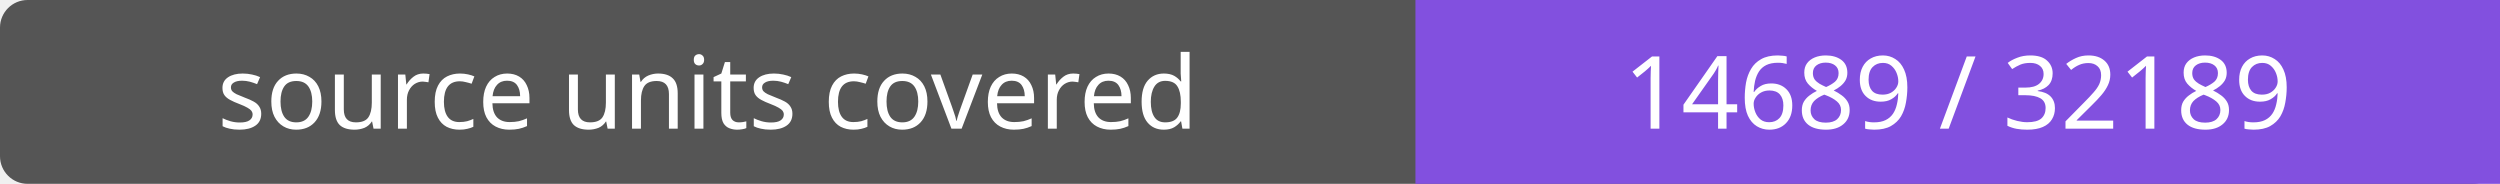
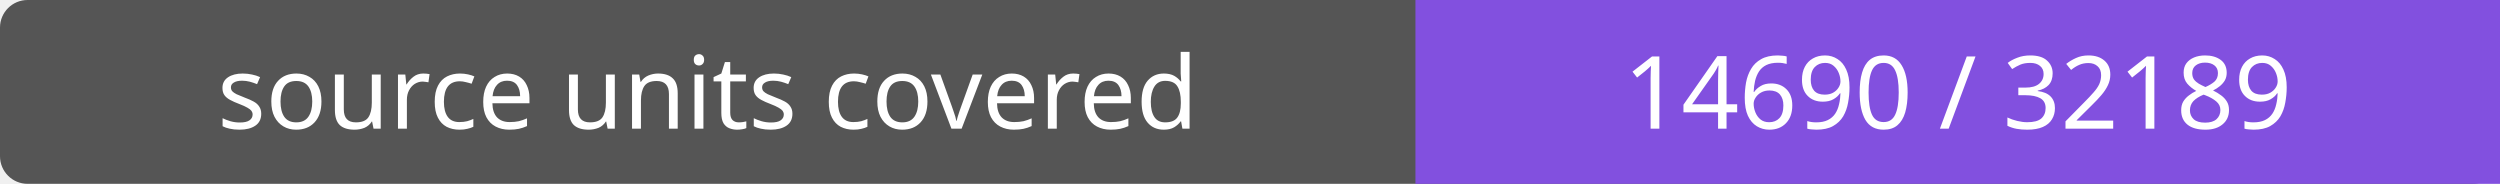
- <svg xmlns="http://www.w3.org/2000/svg" width="272" height="20" role="img" aria-label="source units covered: 14689 / 32189">
+ <svg xmlns="http://www.w3.org/2000/svg" width="272" height="20" role="img" aria-label="source units covered: 14690 / 32189">
  <rect width="272" height="20" rx="3" fill="#555" />
  <path fill="#8250df" d="M154 0h118v20H154z" />
  <g fill="#fff" text-anchor="middle" font-family="Verdana,sans-serif" font-size="11">
    <text x="77.0" y="14">source units covered</text>
-     <text x="213.0" y="14">14689 / 32189</text>
+     <text x="213.0" y="14">14690 / 32189</text>
  </g>
</svg>
